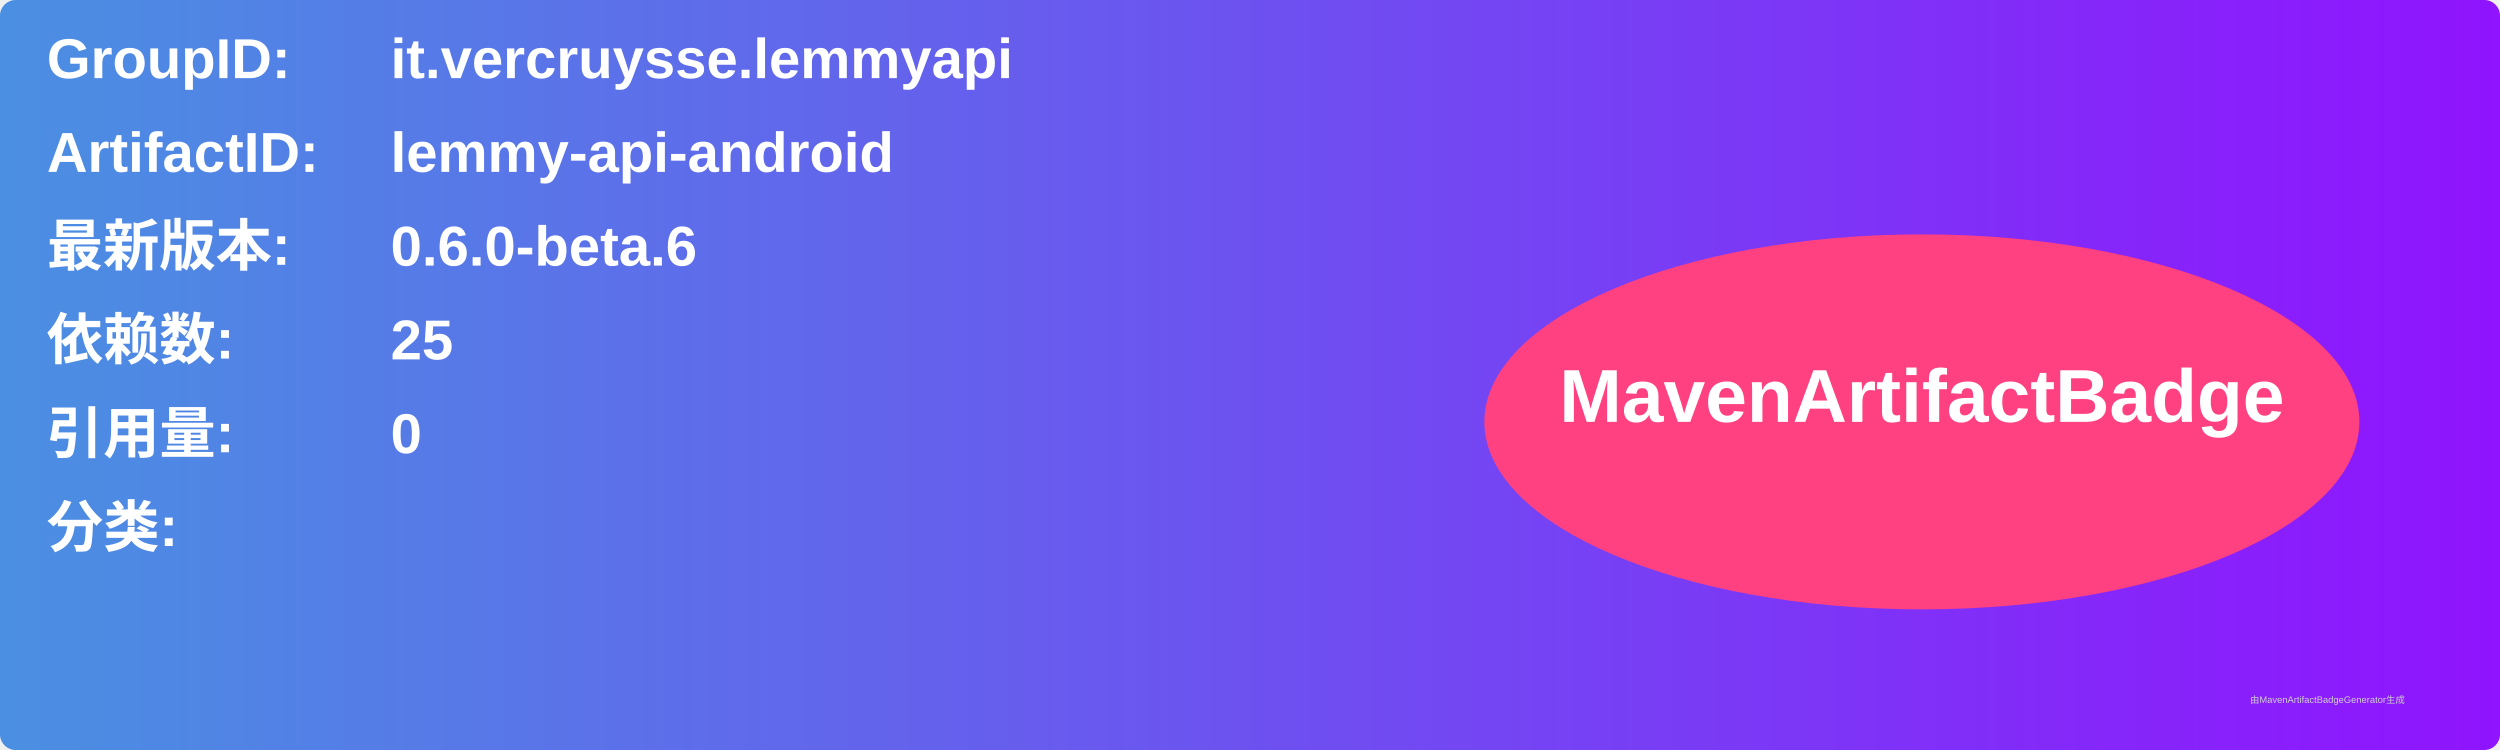
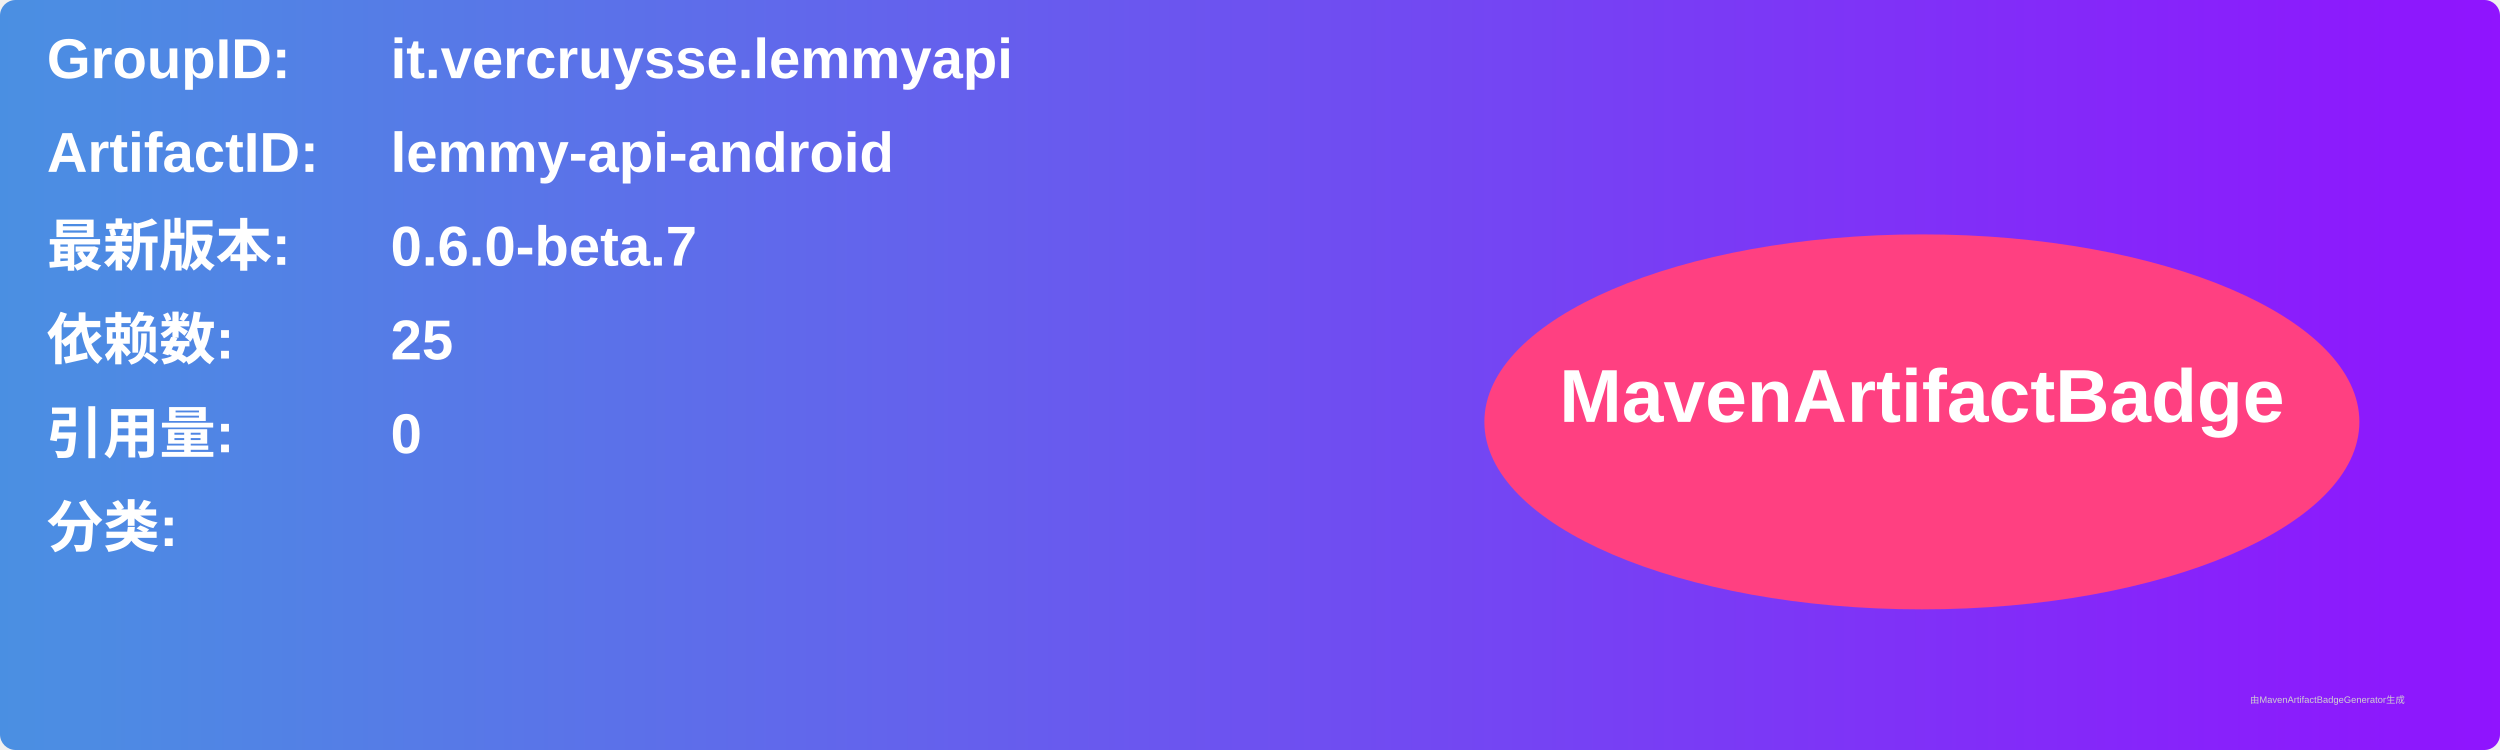
<svg xmlns="http://www.w3.org/2000/svg" width="800" height="240" viewBox="0 0 800 240">
  <linearGradient id="grad" x1="0%" y1="0%" x2="100%" y2="0%">
    <stop offset="0%" stop-color="#4a90e2" />
    <stop offset="100%" stop-color="#9013fe" />
  </linearGradient>
  <rect width="100%" height="100%" rx="5" ry="5" fill="url(#grad)" />
  <g transform="translate(15, 15)">
    <text x="0" y="10" font-family="Arial" font-size="18" fill="white" font-weight="bold" width="260">GroupID:</text>
    <text x="110" y="10" font-family="Arial" font-size="18" fill="white" font-weight="bold" width="460">it.vercruysse.lemmyapi</text>
    <text x="0" y="40" font-family="Arial" font-size="18" fill="white" font-weight="bold" width="260">ArtifactID:</text>
    <text x="110" y="40" font-family="Arial" font-size="18" fill="white" font-weight="bold" width="460">lemmy-api-android</text>
    <text x="0" y="70" font-family="Arial" font-size="18" fill="white" font-weight="bold">最新版本:</text>
    <text x="110" y="70" font-family="Arial" font-size="18" fill="white" font-weight="bold">
-       <tspan font-weight="bold">0.6.0-beta.6</tspan>
+       <tspan font-weight="bold">0.6.0-beta.7</tspan>
    </text>
    <text x="0" y="100" font-family="Arial" font-size="18" fill="white" font-weight="bold">依赖数: </text>
    <text x="110" y="100" font-family="Arial" font-size="18" fill="white">
      <tspan font-weight="bold">25</tspan>
    </text>
    <text x="0" y="130" font-family="Arial" font-size="18" fill="white" font-weight="bold">引用量: </text>
    <text x="110" y="130" font-family="Arial" font-size="18" fill="white">
      <tspan font-weight="bold">0</tspan>
    </text>
    <text x="0" y="160" font-family="Arial" font-size="18" fill="white" font-weight="bold">分类:</text>
    <text x="10" y="190" font-family="Arial" font-size="10" fill="white">
      <tspan font-weight="bold" />
    </text>
    <ellipse cx="600" cy="120" rx="140" ry="60" fill="#ff4081" />
    <text x="600" y="120" text-anchor="middle" font-family="Arial" font-size="24" fill="white" font-weight="bold">MavenArtifactBadge</text>
  </g>
  <text x="720" y="225" font-family="Arial" font-size="3" fill="#d0d0d0">由MavenArtifactBadgeGenerator生成</text>
</svg>
